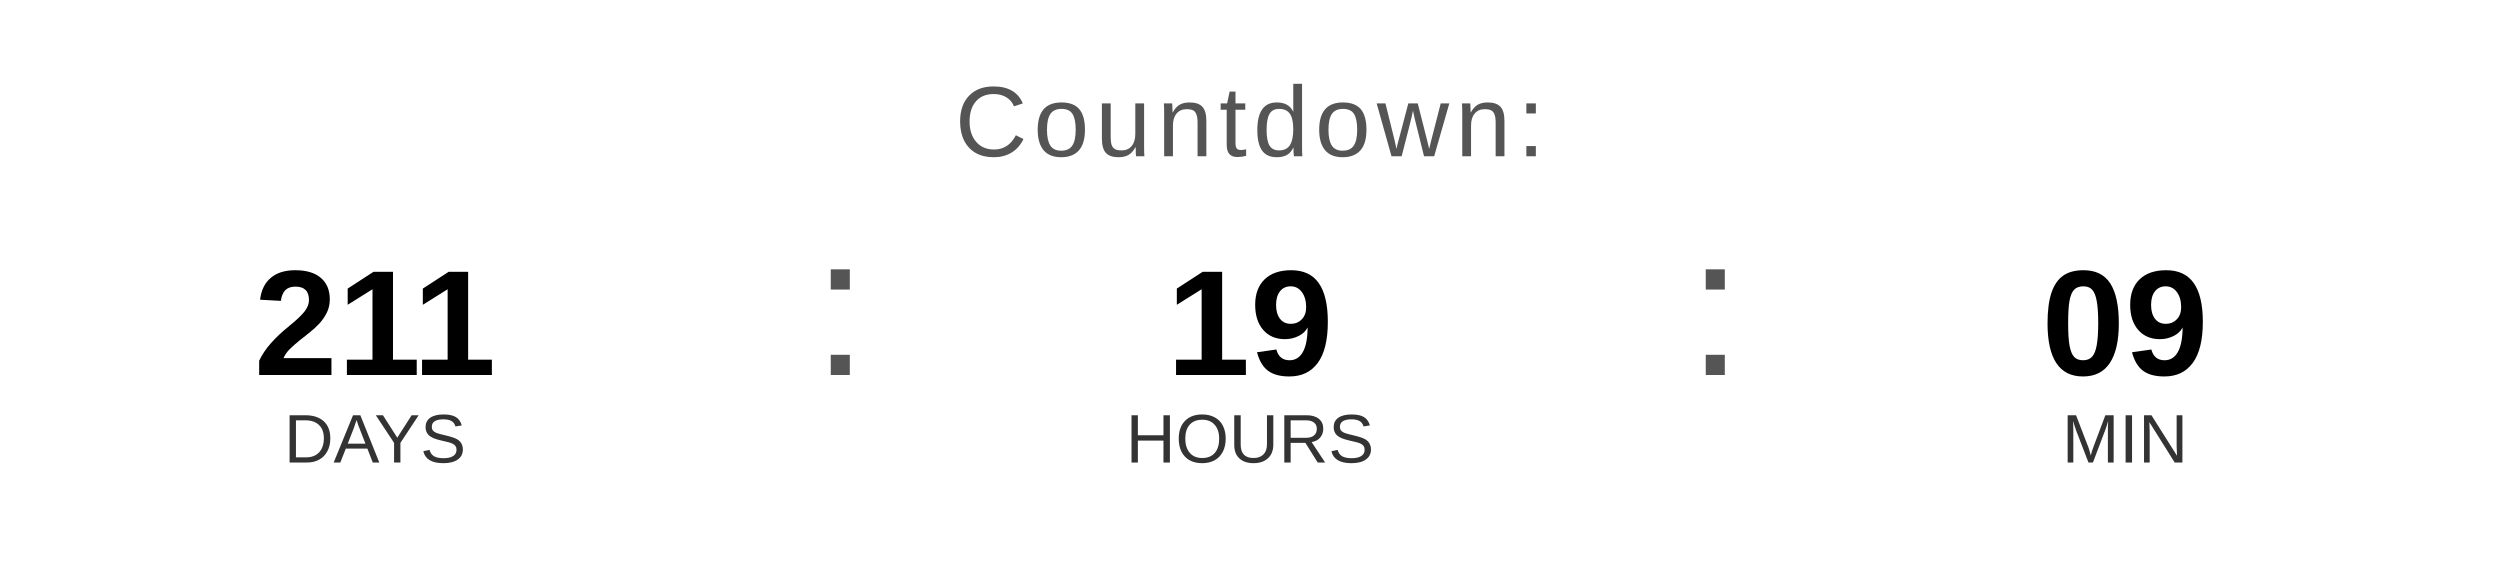
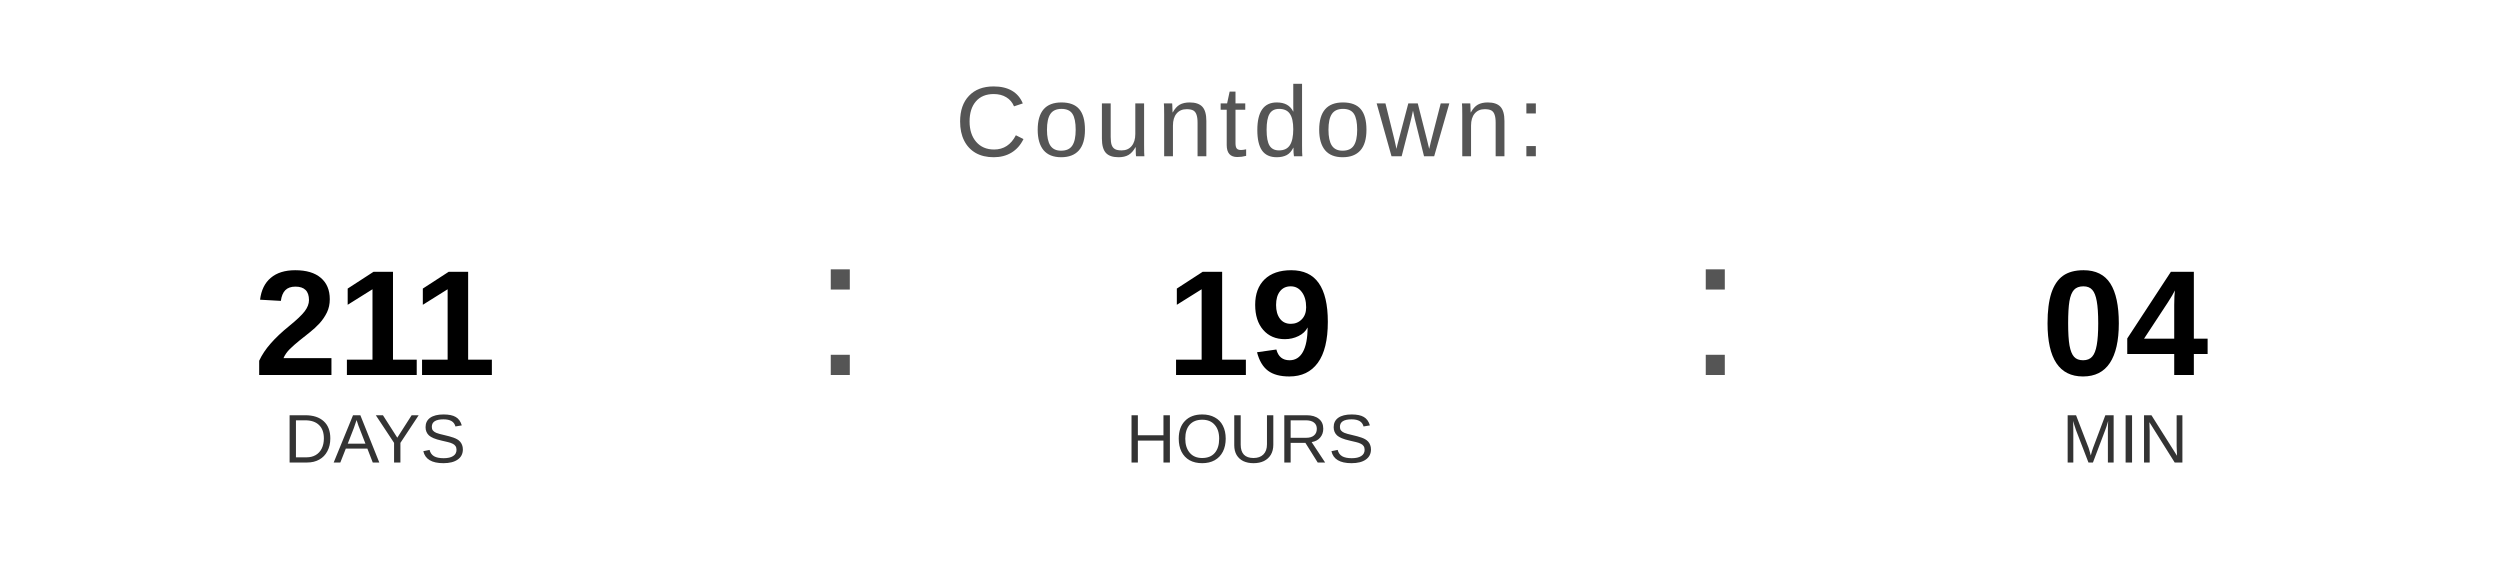
<svg xmlns="http://www.w3.org/2000/svg" width="400" height="90" viewBox="0 0 400 90">
  <text x="200" y="25" font-family="Arial, Helvetica, sans-serif" font-size="16" fill="#555555" text-anchor="middle" letter-spacing="1">
    Countdown:
  </text>
  <text x="60" y="60" font-family="Arial, Helvetica, sans-serif" font-size="24" font-weight="bold" fill="#000000" text-anchor="middle">211</text>
  <text x="60" y="74" font-family="Arial, Helvetica, sans-serif" font-size="11" fill="#333333" text-anchor="middle">DAYS</text>
  <text x="130" y="60" font-family="Arial, sans-serif" font-size="32" fill="#555555">:</text>
  <text x="200" y="60" font-family="Arial, Helvetica, sans-serif" font-size="24" font-weight="bold" fill="#000000" text-anchor="middle">19</text>
  <text x="200" y="74" font-family="Arial, Helvetica, sans-serif" font-size="11" fill="#333333" text-anchor="middle">HOURS</text>
  <text x="270" y="60" font-family="Arial, sans-serif" font-size="32" fill="#555555">:</text>
-   <text x="340" y="60" font-family="Arial, Helvetica, sans-serif" font-size="24" font-weight="bold" fill="#000000" text-anchor="middle">09</text>
+   <text x="340" y="60" font-family="Arial, Helvetica, sans-serif" font-size="24" font-weight="bold" fill="#000000" text-anchor="middle">04</text>
  <text x="340" y="74" font-family="Arial, Helvetica, sans-serif" font-size="11" fill="#333333" text-anchor="middle">MIN</text>
</svg>
